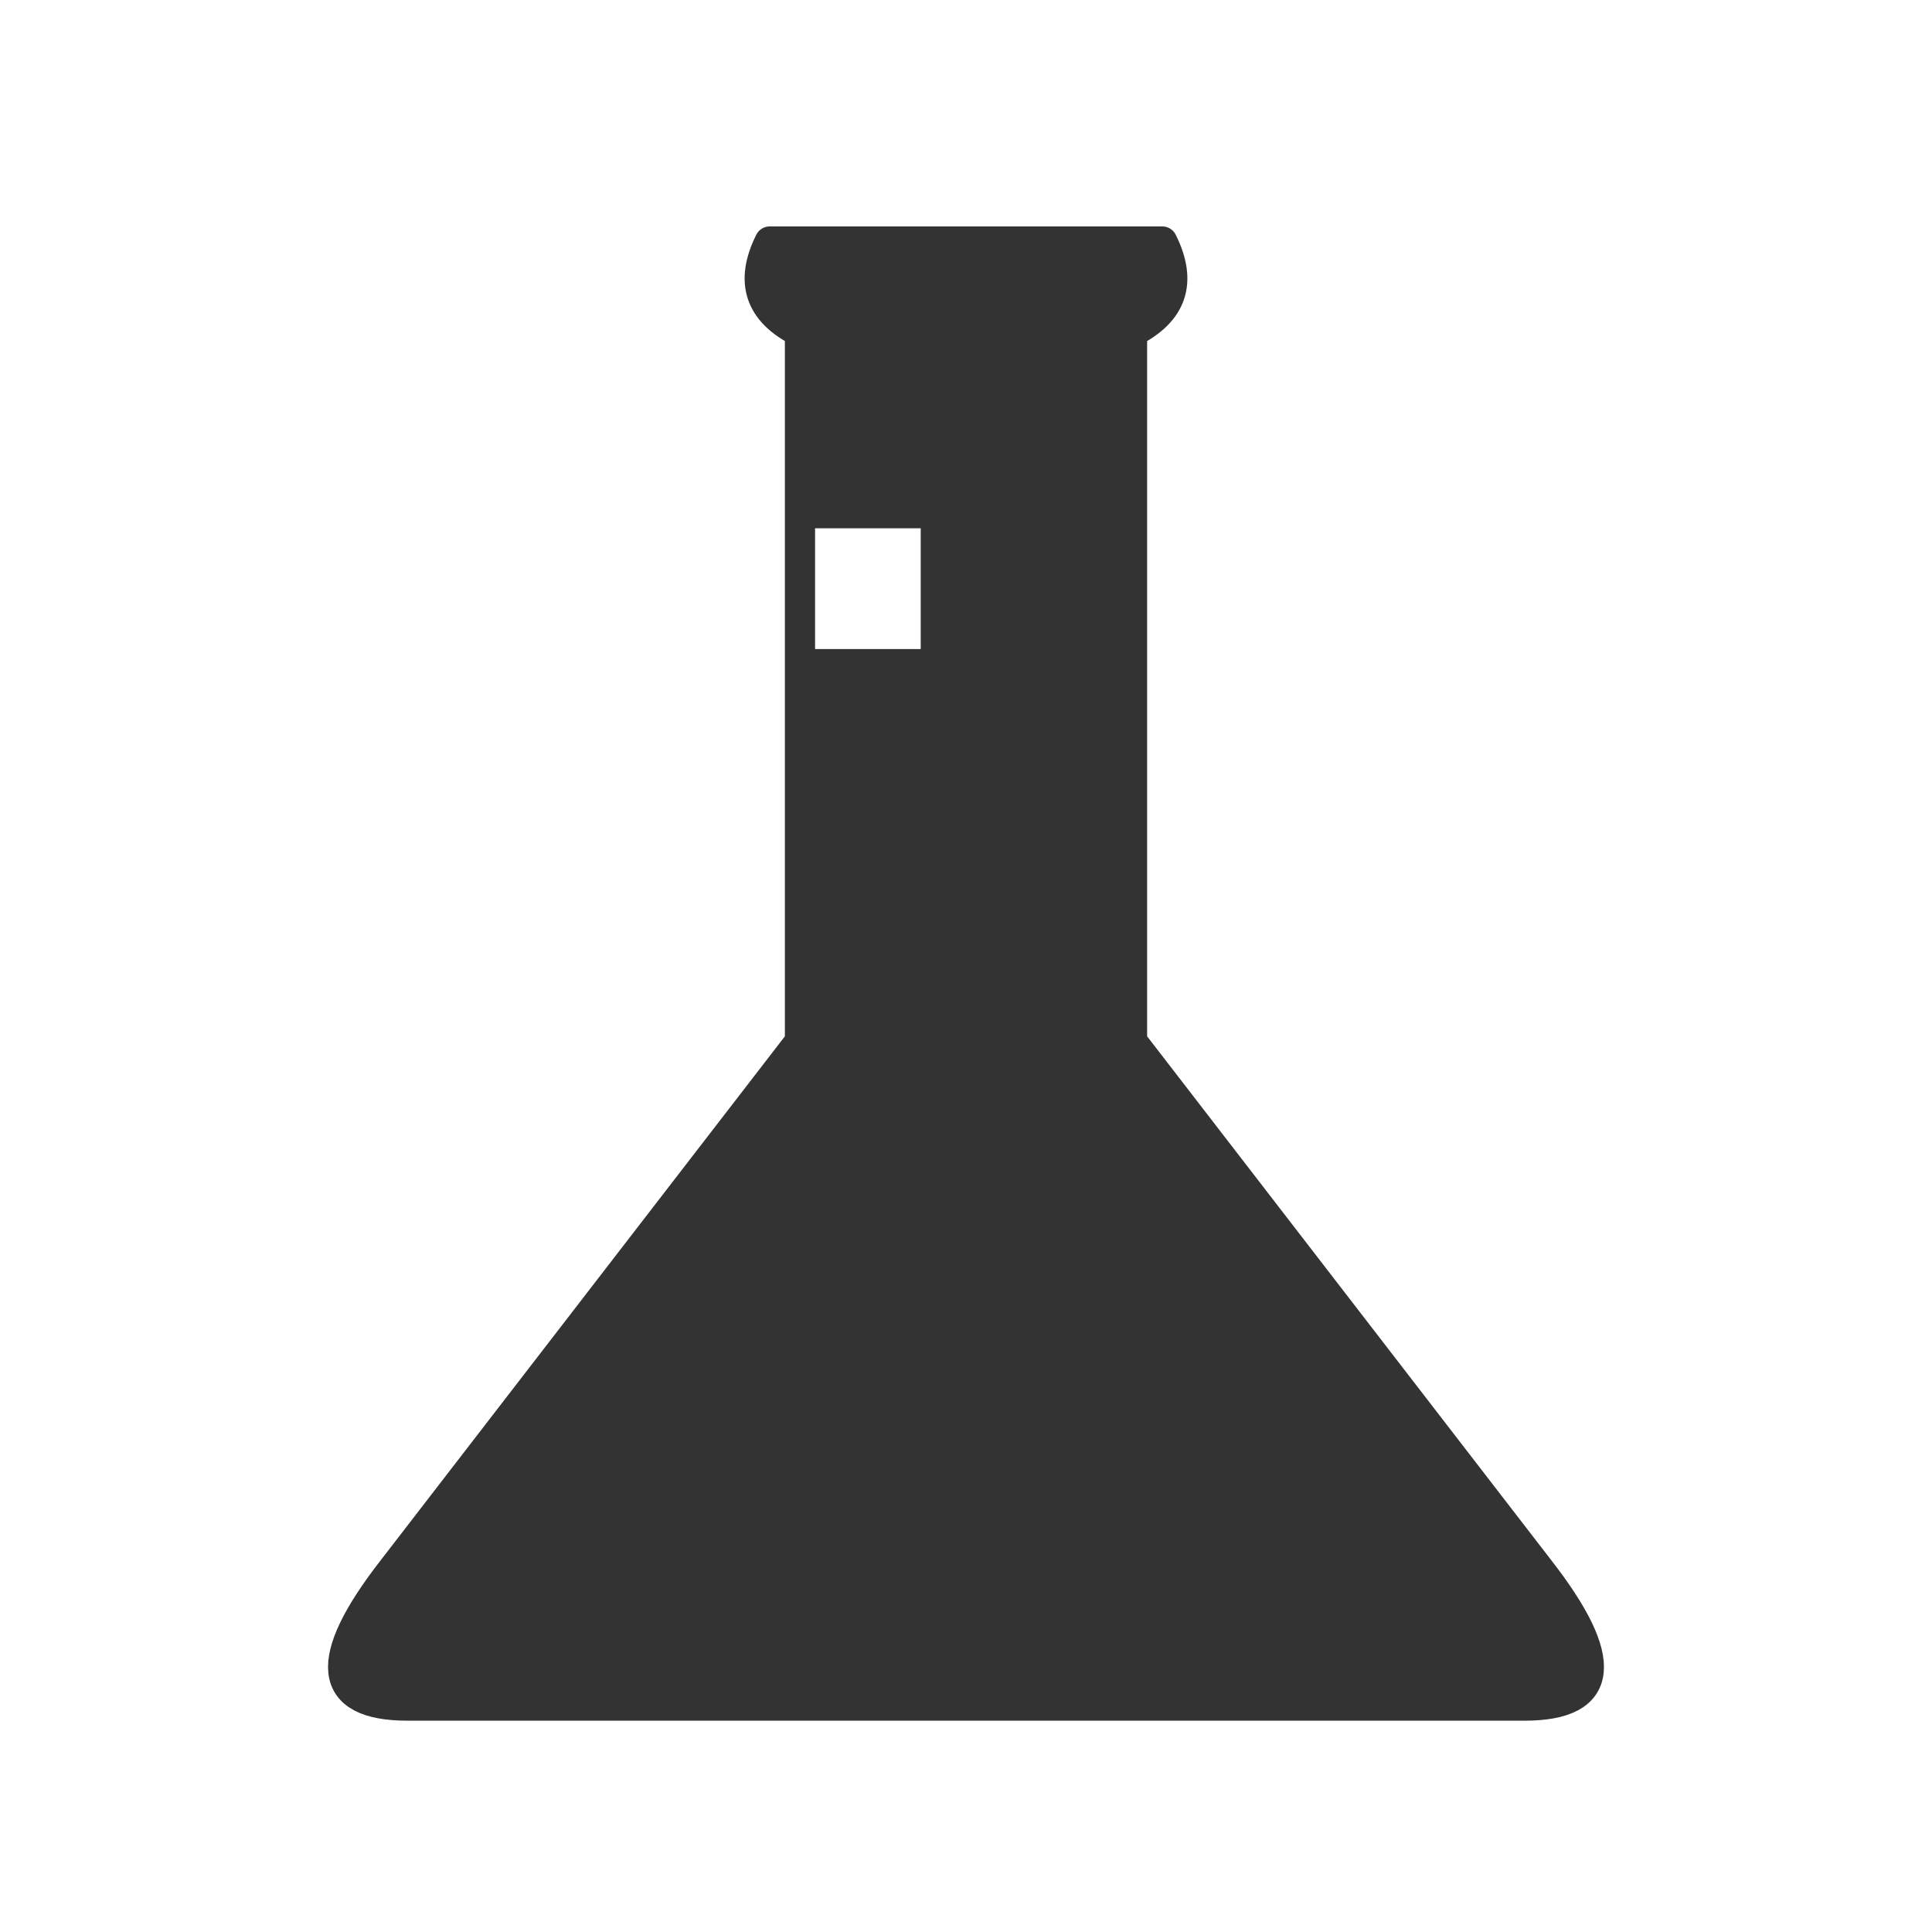
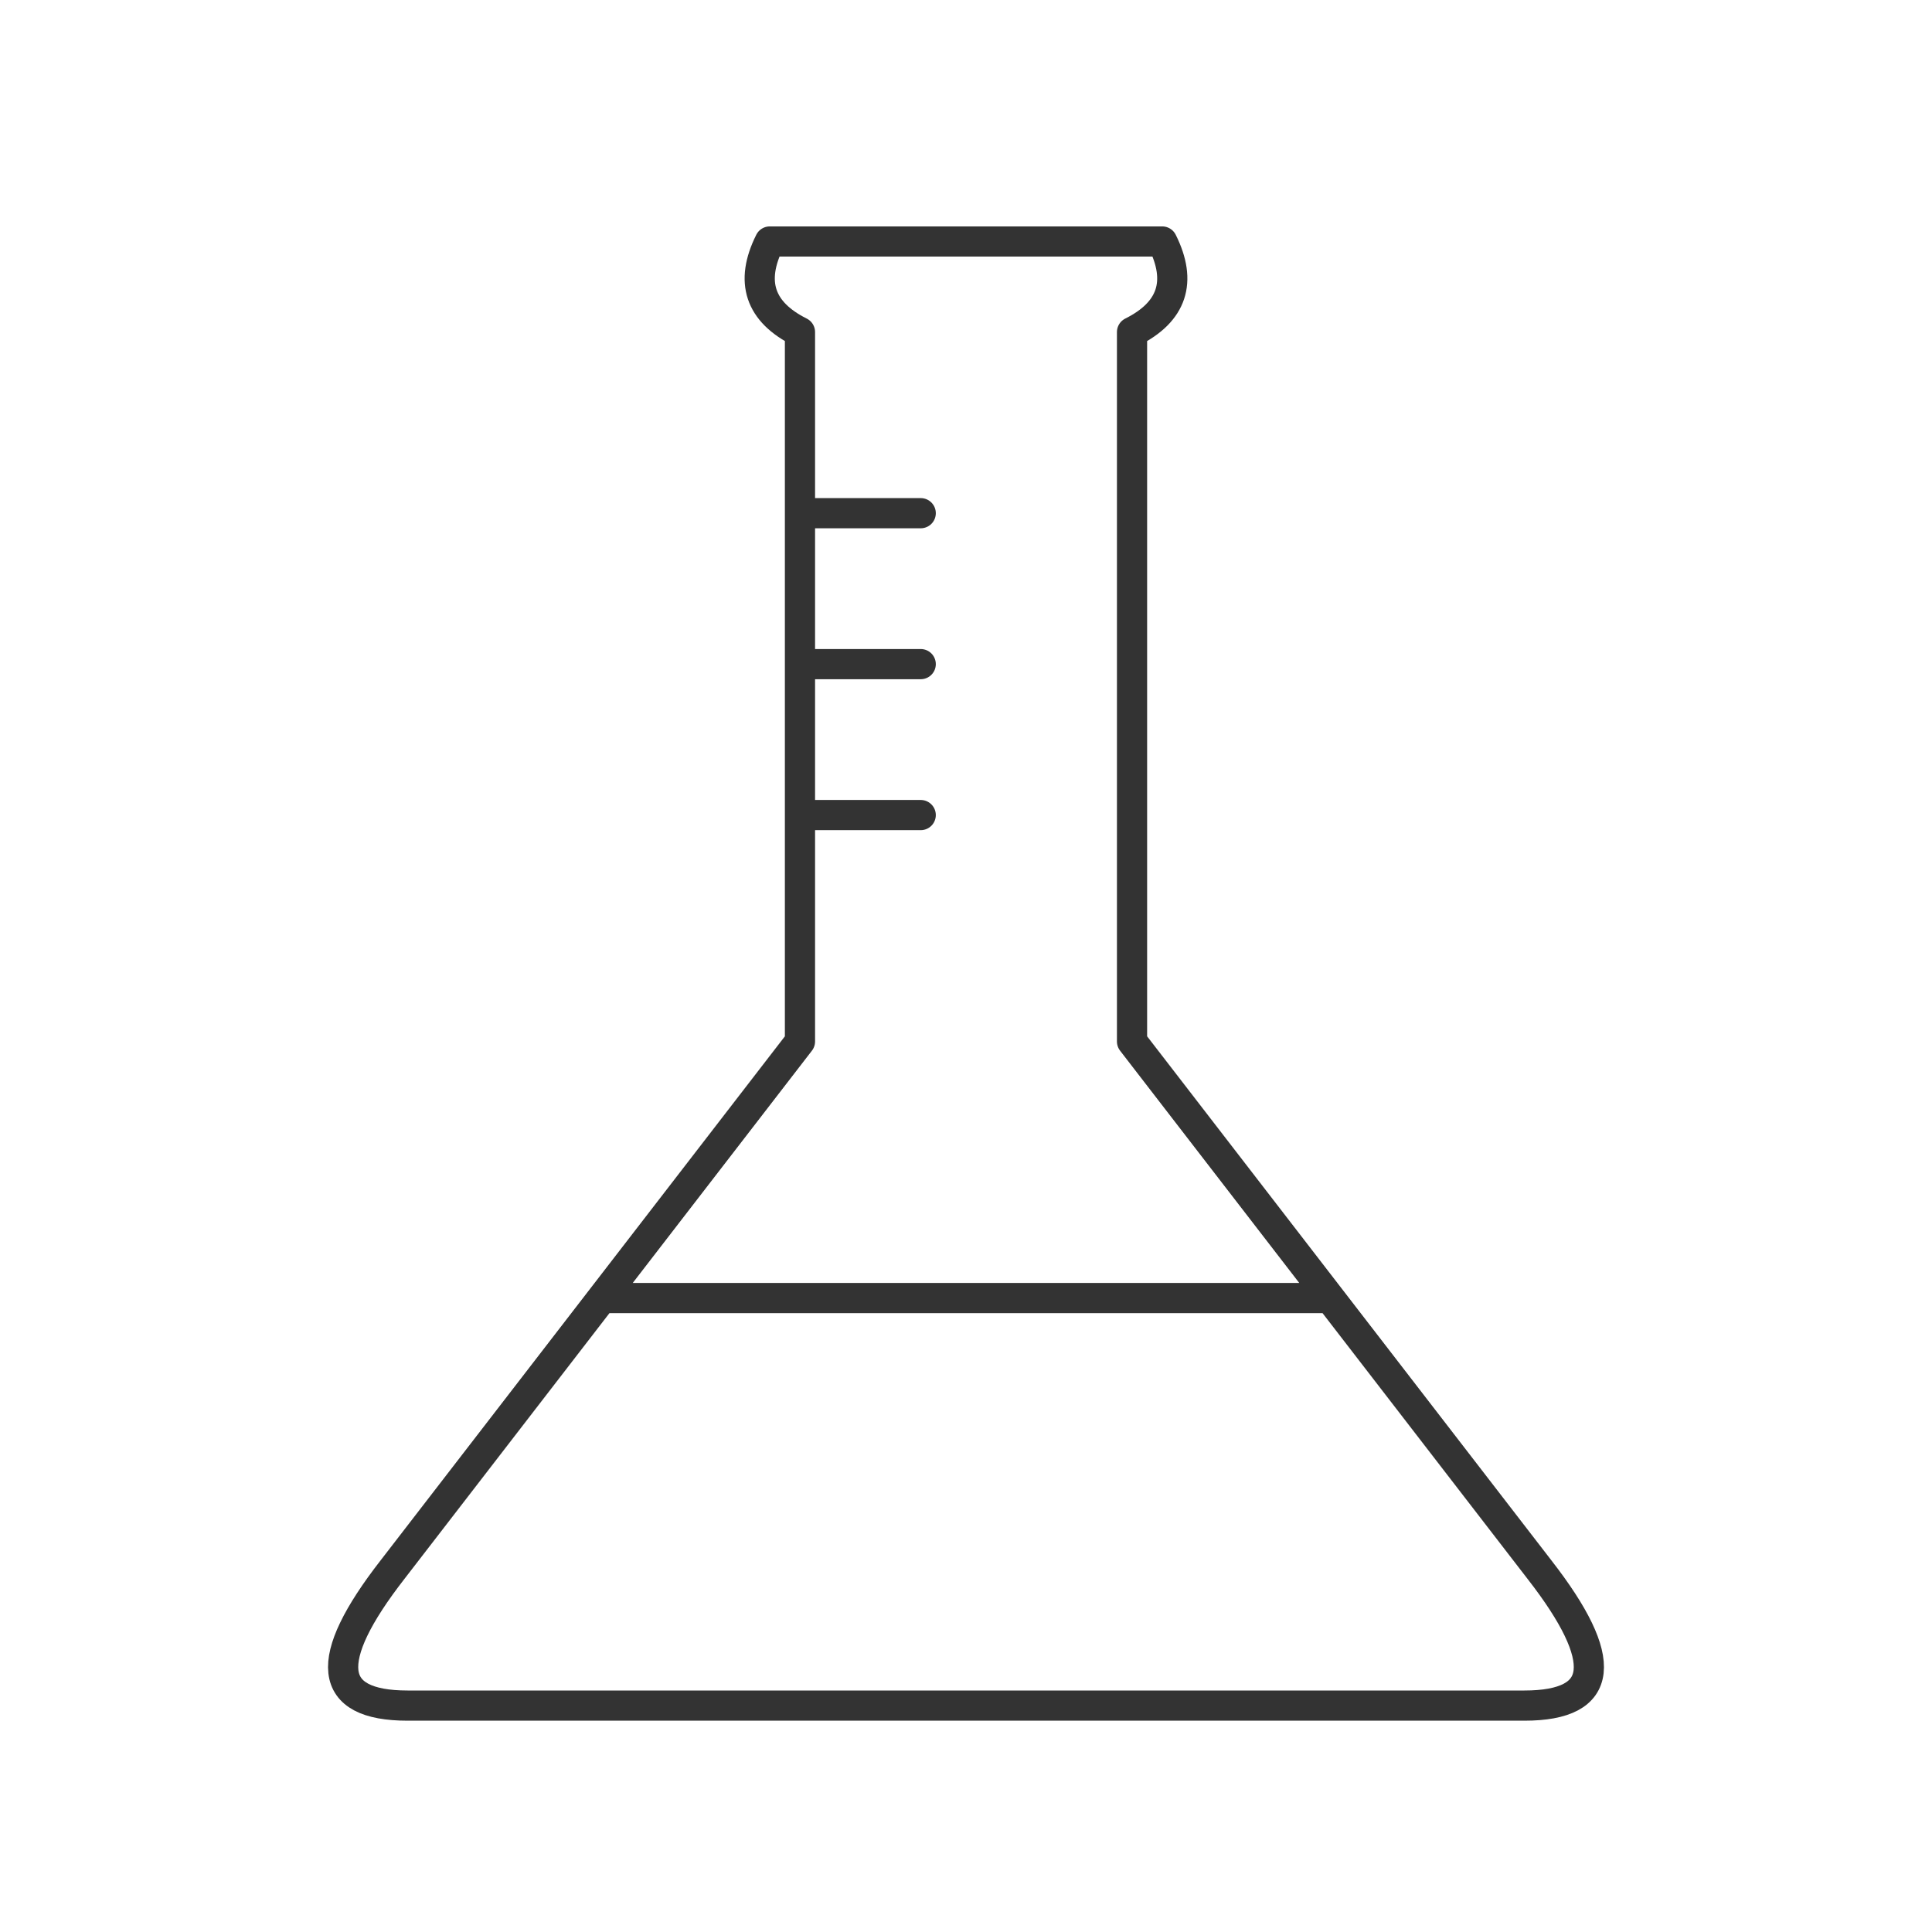
- <svg xmlns="http://www.w3.org/2000/svg" viewBox="0 0 128 128" fill="#333" fill-rule="evenodd" stroke="#333" stroke-width="2" stroke-linejoin="round" stroke-linecap="round">
+ <svg xmlns="http://www.w3.org/2000/svg" viewBox="0 0 128 128" fill="none" stroke="#333" stroke-width="2" stroke-linejoin="round" stroke-linecap="round">
  <path d="M102 104q7 9-1 9H27q-8 0-1-9L53 69q0-26 0-47-4-2-2-6H77q2 4-2 6V69l27 35M61 34H53V44h8M53 54h8M40 86H88" />
</svg>
